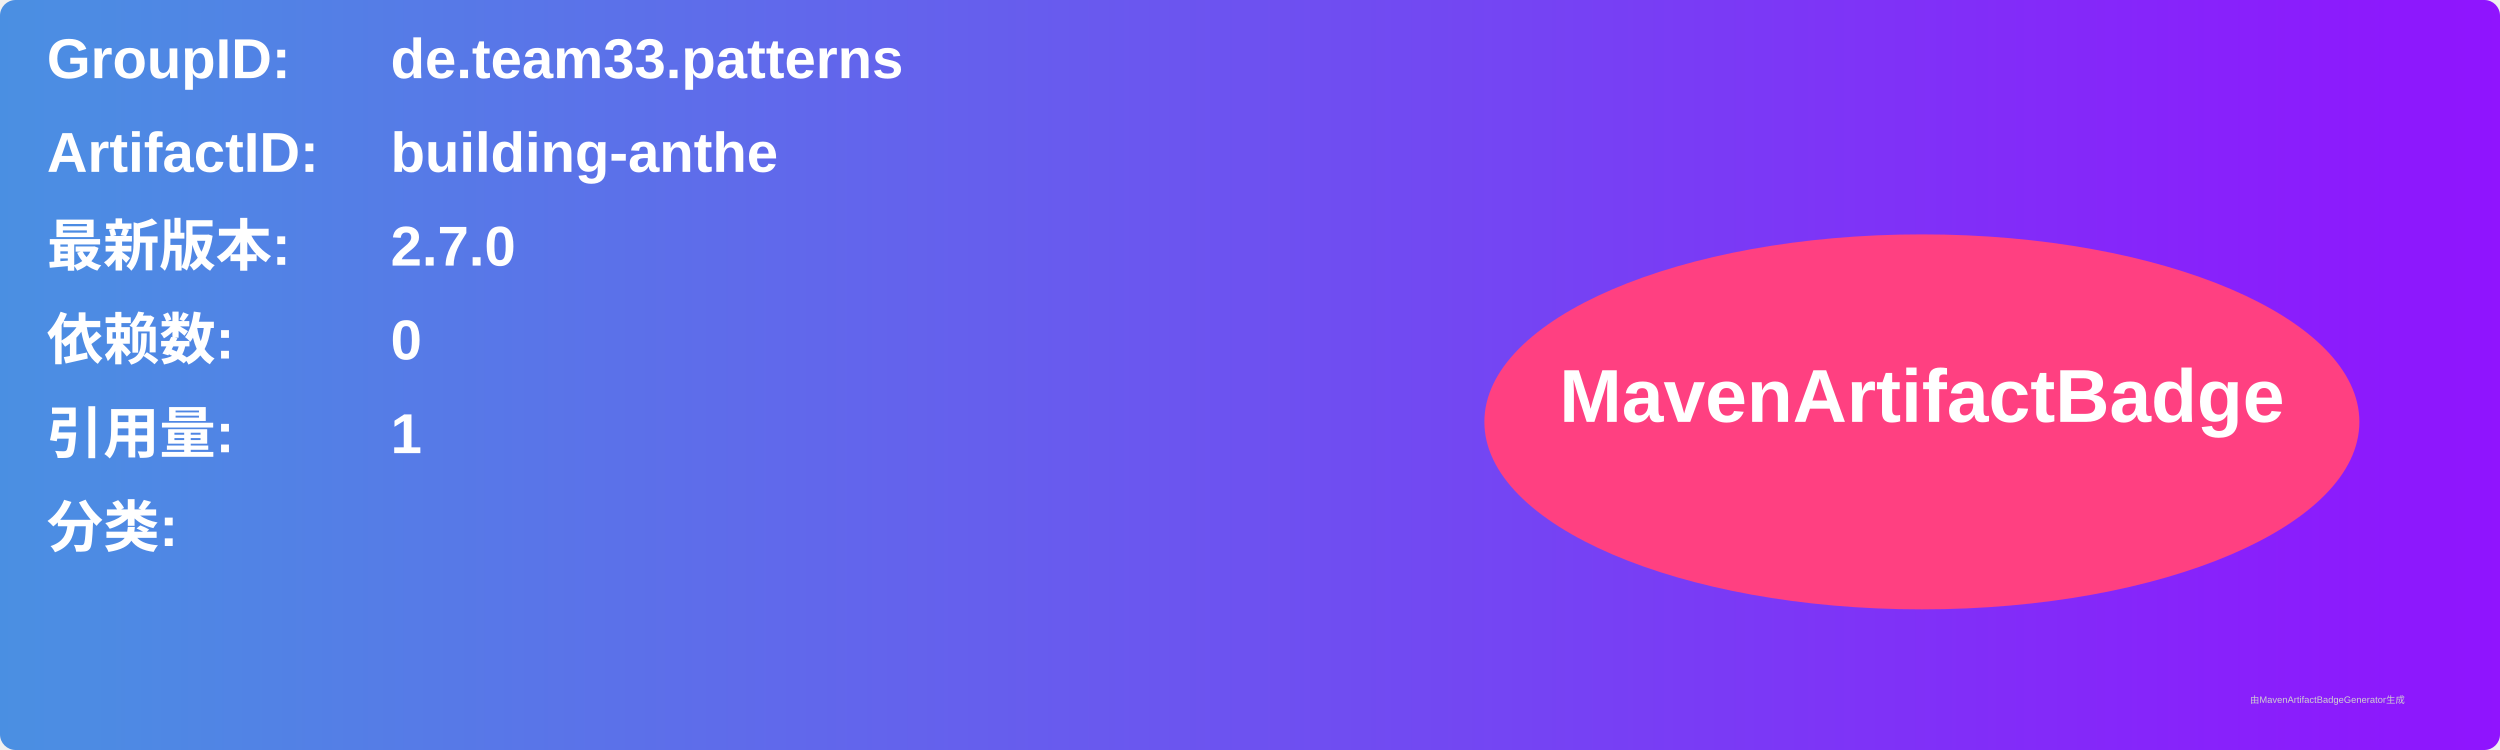
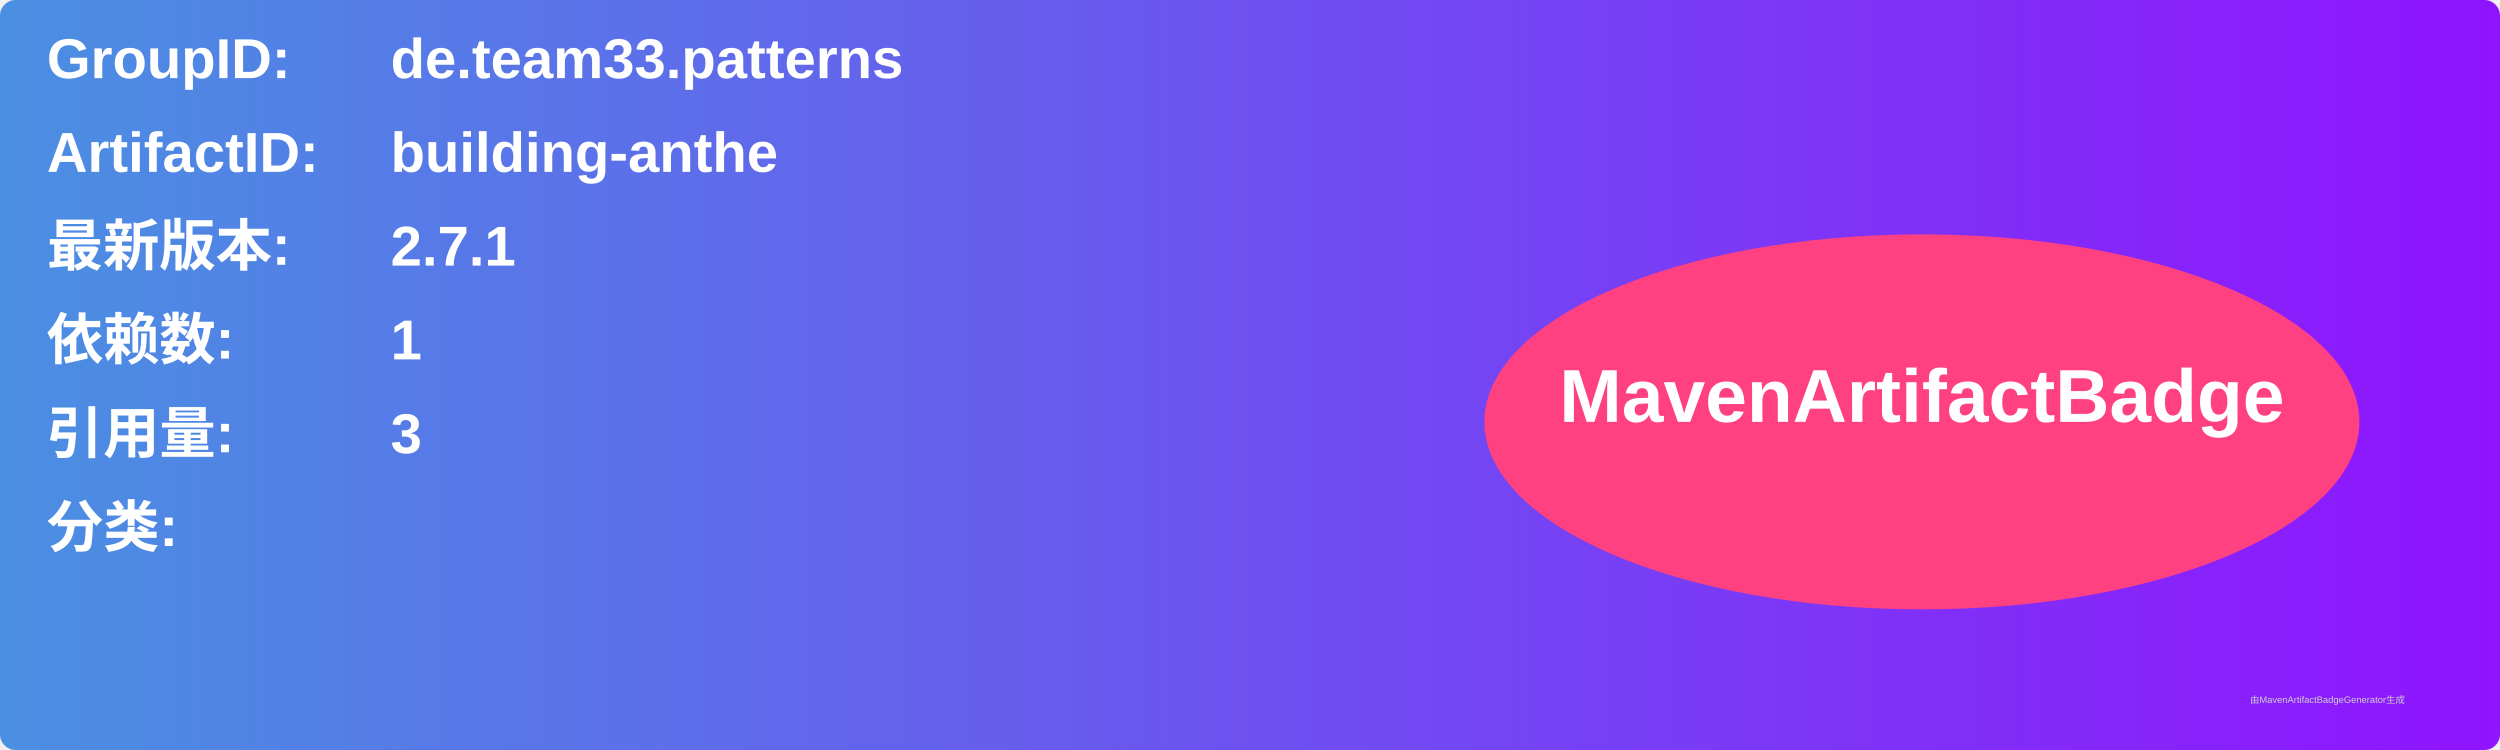
<svg xmlns="http://www.w3.org/2000/svg" width="800" height="240" viewBox="0 0 800 240">
  <linearGradient id="grad" x1="0%" y1="0%" x2="100%" y2="0%">
    <stop offset="0%" stop-color="#4a90e2" />
    <stop offset="100%" stop-color="#9013fe" />
  </linearGradient>
  <rect width="100%" height="100%" rx="5" ry="5" fill="url(#grad)" />
  <g transform="translate(15, 15)">
    <text x="0" y="10" font-family="Arial" font-size="18" fill="white" font-weight="bold" width="260">GroupID:</text>
    <text x="110" y="10" font-family="Arial" font-size="18" fill="white" font-weight="bold" width="460">de.team33.patterns</text>
    <text x="0" y="40" font-family="Arial" font-size="18" fill="white" font-weight="bold" width="260">ArtifactID:</text>
    <text x="110" y="40" font-family="Arial" font-size="18" fill="white" font-weight="bold" width="460">building-anthe</text>
    <text x="0" y="70" font-family="Arial" font-size="18" fill="white" font-weight="bold">最新版本:</text>
    <text x="110" y="70" font-family="Arial" font-size="18" fill="white" font-weight="bold">
-       <tspan font-weight="bold">2.7.0</tspan>
+       <tspan font-weight="bold">2.7.1</tspan>
    </text>
    <text x="0" y="100" font-family="Arial" font-size="18" fill="white" font-weight="bold">依赖数: </text>
    <text x="110" y="100" font-family="Arial" font-size="18" fill="white">
-       <tspan font-weight="bold">0</tspan>
+       <tspan font-weight="bold">1</tspan>
    </text>
    <text x="0" y="130" font-family="Arial" font-size="18" fill="white" font-weight="bold">引用量: </text>
    <text x="110" y="130" font-family="Arial" font-size="18" fill="white">
-       <tspan font-weight="bold">1</tspan>
+       <tspan font-weight="bold">3</tspan>
    </text>
    <text x="0" y="160" font-family="Arial" font-size="18" fill="white" font-weight="bold">分类:</text>
    <text x="10" y="190" font-family="Arial" font-size="10" fill="white">
      <tspan font-weight="bold" />
    </text>
    <ellipse cx="600" cy="120" rx="140" ry="60" fill="#ff4081" />
    <text x="600" y="120" text-anchor="middle" font-family="Arial" font-size="24" fill="white" font-weight="bold">MavenArtifactBadge</text>
  </g>
  <text x="720" y="225" font-family="Arial" font-size="3" fill="#d0d0d0">由MavenArtifactBadgeGenerator生成</text>
</svg>
